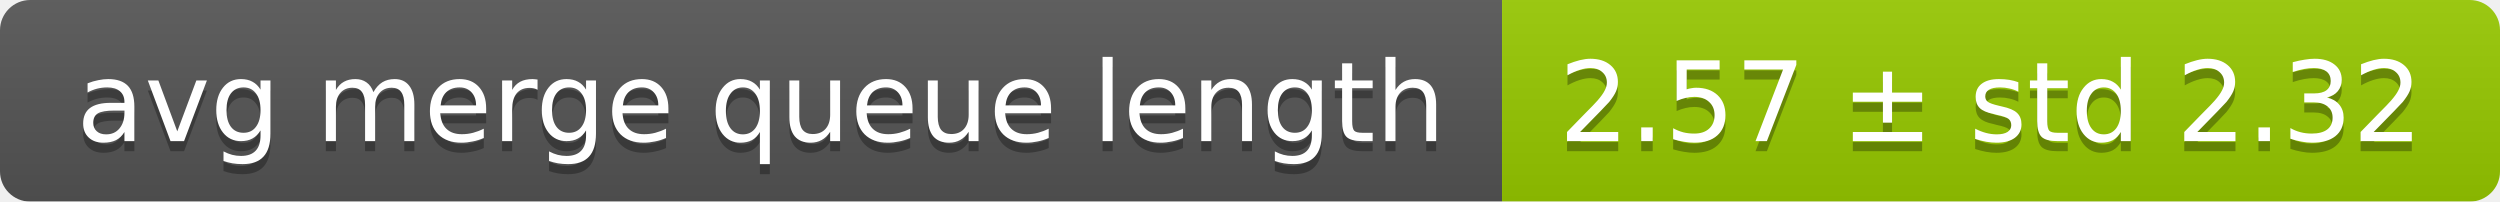
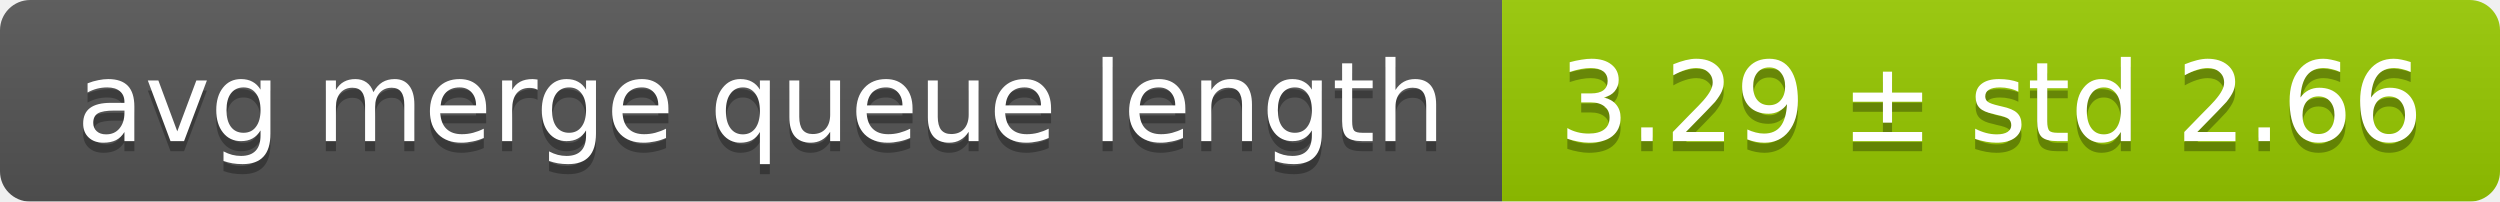
<svg xmlns="http://www.w3.org/2000/svg" width="248" height="20">
  <linearGradient id="smooth" x2="0" y2="100%">
    <stop offset="0" stop-color="#bbb" stop-opacity=".1" />
    <stop offset="1" stop-opacity=".1" />
  </linearGradient>
  <mask id="round">
    <rect width="248" height="20" rx="3" fill="#fff" />
  </mask>
  <g mask="url(#round)">
    <rect width="149" height="20" fill="#555" />
    <rect x="149" width="99" height="20" fill="#97ca00" />
    <rect width="248" height="20" fill="url(#smooth)" />
  </g>
  <g fill="#fff" text-anchor="middle" font-family="DejaVu Sans,Verdana,Geneva,sans-serif" font-size="11">
    <text x="75.5" y="15" fill="#010101" fill-opacity=".3">avg merge queue length</text>
    <text x="75.5" y="14">avg merge queue length</text>
-     <text x="197.5" y="15" fill="#010101" fill-opacity=".3">2.57 ± std 2.32</text>
-     <text x="197.5" y="14">2.57 ± std 2.32</text>
+     <text x="197.5" y="15" fill="#010101" fill-opacity=".3">3.29 ± std 2.66</text>
+     <text x="197.5" y="14">3.29 ± std 2.66</text>
  </g>
</svg>
